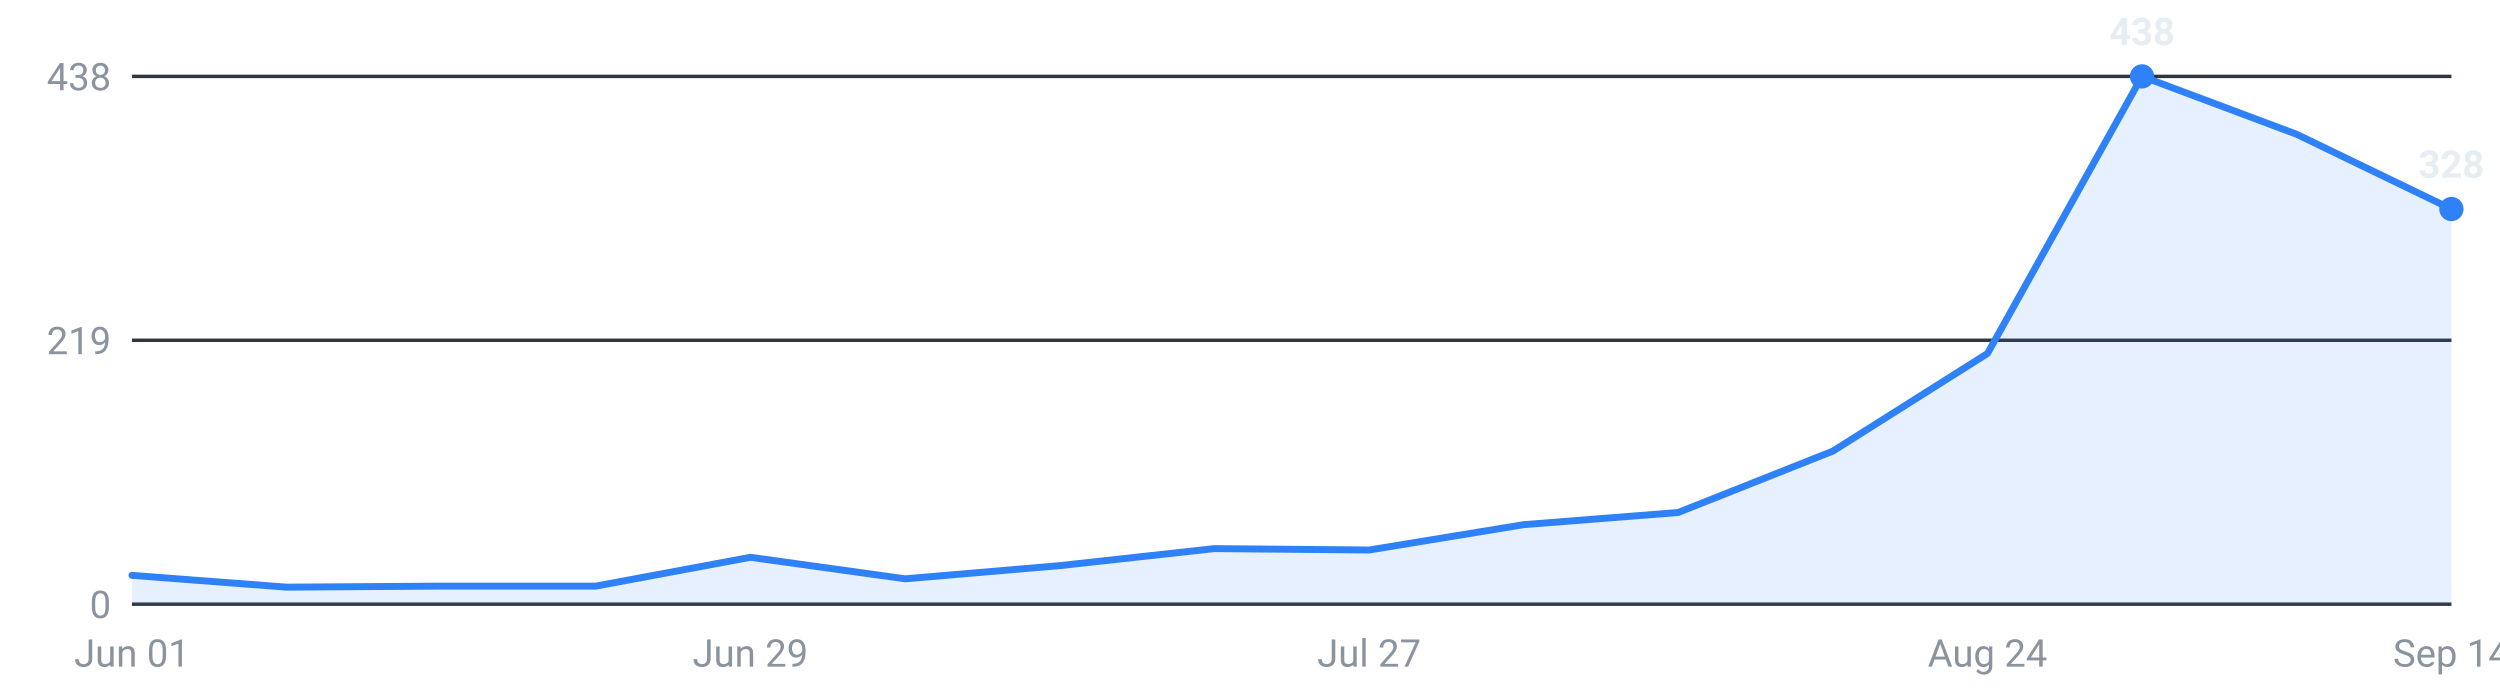
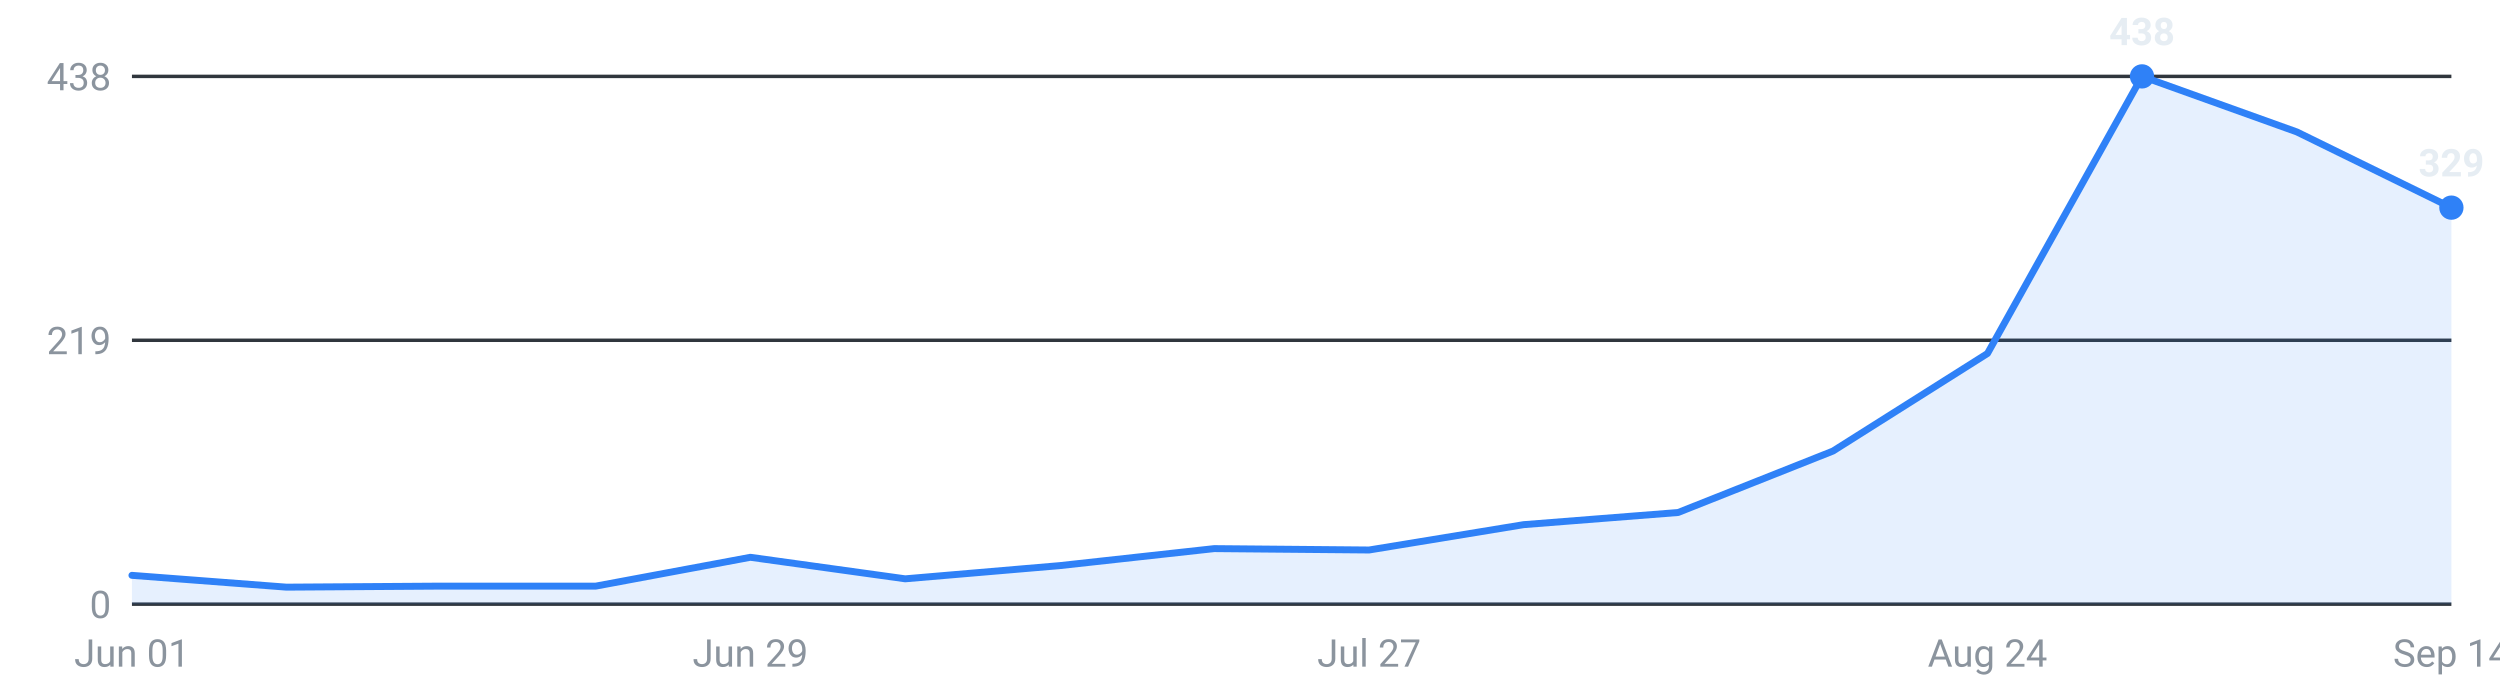
<svg xmlns="http://www.w3.org/2000/svg" viewBox="0 0 720 200" width="720" height="200" role="img" aria-label="Internships posted per week, last 16 weeks">
  <g font-family="-apple-system,Segoe UI,Roboto,sans-serif" font-size="11">
    <line x1="38" y1="174.0" x2="706" y2="174.0" stroke="#30363d" stroke-width="1" />
    <text x="32" y="178.0" text-anchor="end" fill="#8b949e">0</text>
    <line x1="38" y1="98.0" x2="706" y2="98.0" stroke="#30363d" stroke-width="1" />
    <text x="32" y="102.0" text-anchor="end" fill="#8b949e">219</text>
    <line x1="38" y1="22.0" x2="706" y2="22.0" stroke="#30363d" stroke-width="1" />
    <text x="32" y="26.0" text-anchor="end" fill="#8b949e">438</text>
-     <path d="M38.0,174 L38.0,165.7 L82.5,169.1 L127.1,168.8 L171.6,168.8 L216.1,160.5 L260.7,166.7 L305.2,162.9 L349.7,158.0 L394.3,158.4 L438.8,151.1 L483.3,147.6 L527.9,129.9 L572.4,101.8 L616.9,22.0 L661.5,38.7 L706.0,60.2 L706.0,174 Z" fill="#2f81f7" fill-opacity="0.12" />
-     <polyline points="38.0,165.7 82.5,169.1 127.1,168.8 171.6,168.8 216.1,160.5 260.7,166.7 305.2,162.9 349.7,158.0 394.3,158.4 438.8,151.1 483.3,147.6 527.9,129.9 572.4,101.8 616.9,22.0 661.5,38.7 706.0,60.2" fill="none" stroke="#2f81f7" stroke-width="2" stroke-linejoin="round" stroke-linecap="round" />
+     <path d="M38.0,174 L38.0,165.7 L82.5,169.1 L127.1,168.8 L171.6,168.8 L216.1,160.5 L260.7,166.7 L305.2,162.9 L349.7,158.0 L394.3,158.4 L438.8,151.1 L483.3,147.6 L527.9,129.9 L572.4,101.8 L616.9,22.0 L661.5,38.0 L706.0,59.8 L706.0,174 Z" fill="#2f81f7" fill-opacity="0.12" />
+     <polyline points="38.0,165.7 82.5,169.1 127.1,168.8 171.6,168.8 216.1,160.5 260.7,166.7 305.2,162.9 349.7,158.0 394.3,158.4 438.8,151.1 483.3,147.6 527.9,129.9 572.4,101.8 616.9,22.0 661.5,38.0 706.0,59.8" fill="none" stroke="#2f81f7" stroke-width="2" stroke-linejoin="round" stroke-linecap="round" />
    <circle cx="616.9" cy="22.0" r="3.5" fill="#2f81f7" />
    <text x="616.9" y="13.0" text-anchor="middle" fill="#e6edf3" font-weight="600">438</text>
-     <circle cx="706.0" cy="60.2" r="3.5" fill="#2f81f7" />
-     <text x="706.0" y="51.2" text-anchor="middle" fill="#e6edf3" font-weight="600">328</text>
+     <circle cx="706.0" cy="59.8" r="3.5" fill="#2f81f7" />
+     <text x="706.0" y="50.8" text-anchor="middle" fill="#e6edf3" font-weight="600">329</text>
    <text x="38.0" y="192" text-anchor="middle" fill="#8b949e">Jun 01</text>
    <text x="216.1" y="192" text-anchor="middle" fill="#8b949e">Jun 29</text>
    <text x="394.3" y="192" text-anchor="middle" fill="#8b949e">Jul 27</text>
    <text x="572.4" y="192" text-anchor="middle" fill="#8b949e">Aug 24</text>
    <text x="706.0" y="192" text-anchor="middle" fill="#8b949e">Sep 14</text>
  </g>
</svg>
